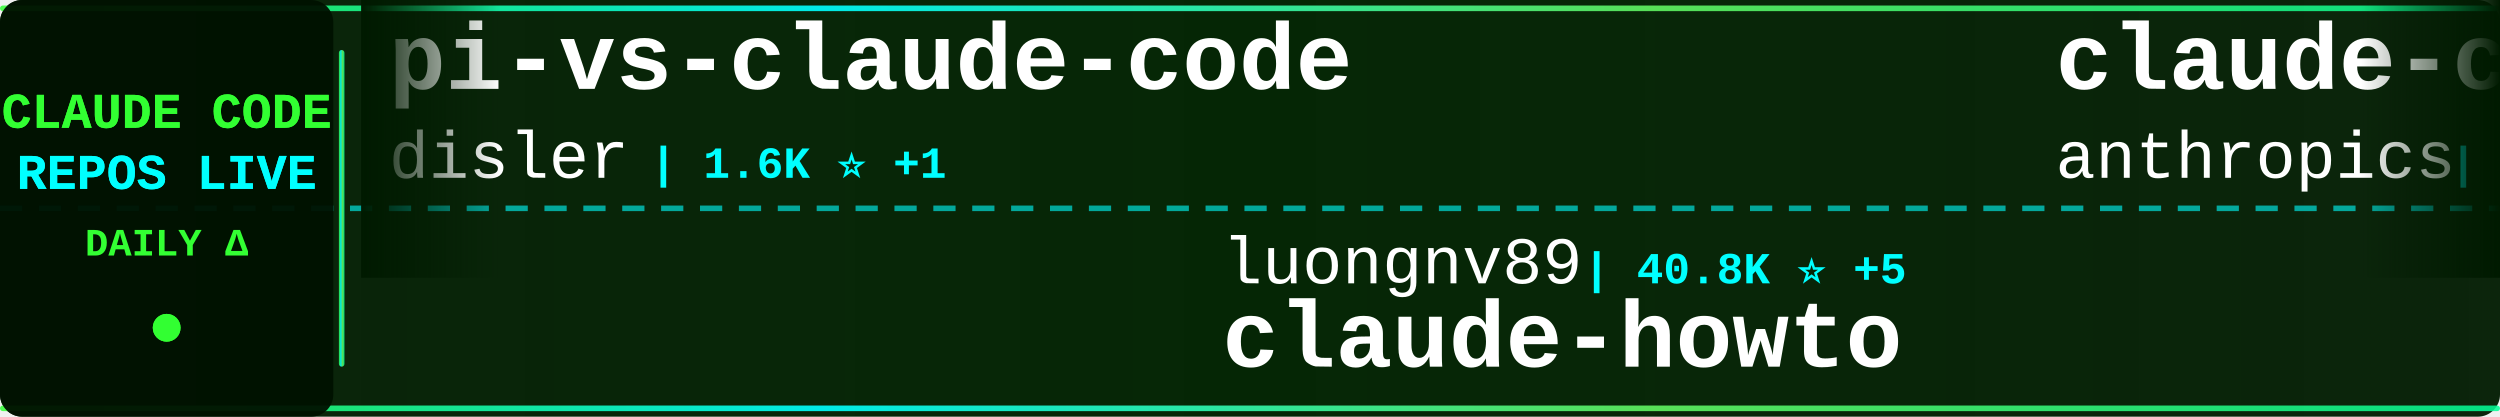
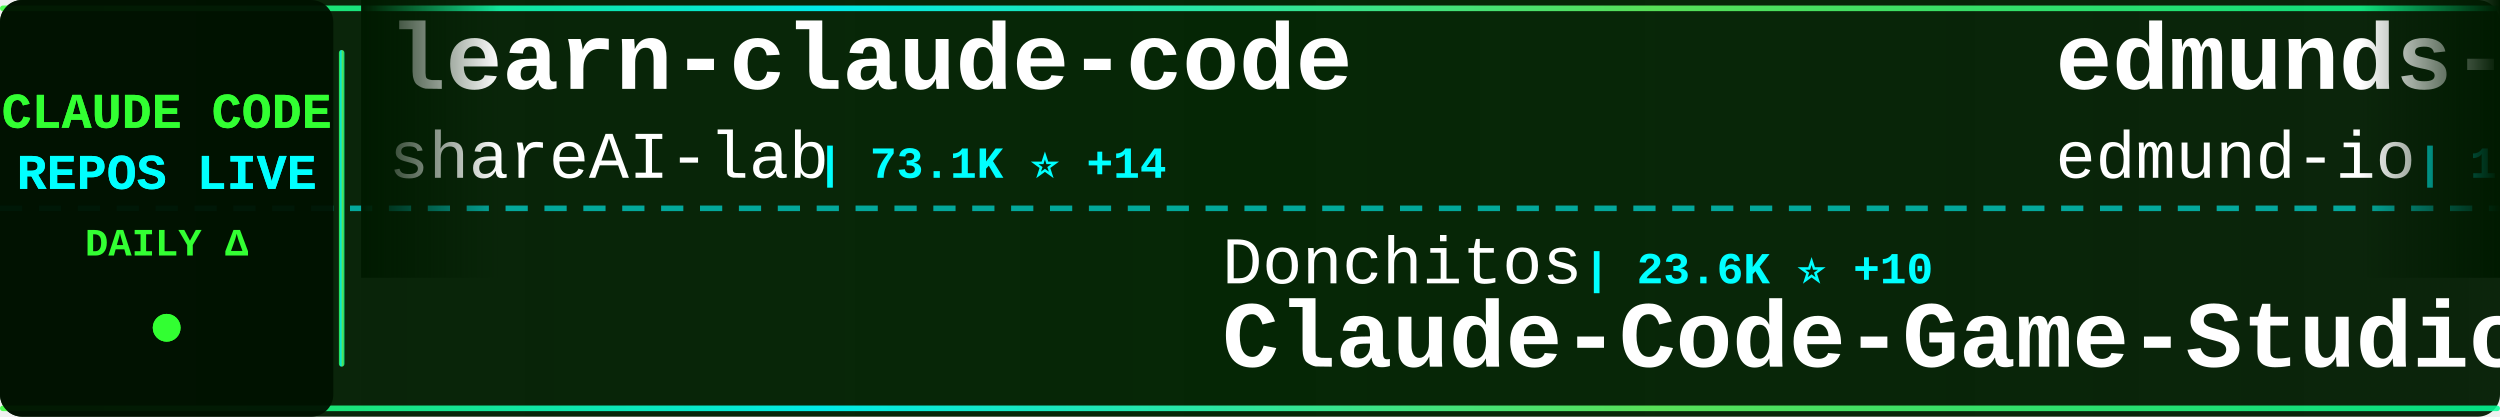
<svg xmlns="http://www.w3.org/2000/svg" width="900" height="150">
  <defs>
    <linearGradient id="tickerBg" x1="0%" y1="0%" x2="100%" y2="0%">
      <stop offset="0%" style="stop-color:#001a00;stop-opacity:0.95" />
      <stop offset="50%" style="stop-color:#002200;stop-opacity:0.98" />
      <stop offset="100%" style="stop-color:#001a00;stop-opacity:0.95" />
    </linearGradient>
    <linearGradient id="borderGrad" x1="0%" y1="0%" x2="100%" y2="0%">
      <stop offset="0%" style="stop-color:#33ff33;stop-opacity:0.85">
        <animate attributeName="stop-opacity" values="0.85;1;0.85" dur="2s" repeatCount="indefinite" />
      </stop>
      <stop offset="33%" style="stop-color:#00ffff;stop-opacity:0.9">
        <animate attributeName="stop-opacity" values="0.9;1;0.9" dur="2.2s" repeatCount="indefinite" />
      </stop>
      <stop offset="66%" style="stop-color:#66ff66;stop-opacity:0.85">
        <animate attributeName="stop-opacity" values="0.85;1;0.85" dur="1.8s" repeatCount="indefinite" />
      </stop>
      <stop offset="100%" style="stop-color:#00ff99;stop-opacity:0.85">
        <animate attributeName="stop-opacity" values="0.85;1;0.85" dur="2s" repeatCount="indefinite" />
      </stop>
    </linearGradient>
    <filter id="textGlow">
      <feGaussianBlur stdDeviation="0.1" result="coloredBlur" />
      <feMerge>
        <feMergeNode in="coloredBlur" />
        <feMergeNode in="SourceGraphic" />
      </feMerge>
    </filter>
    <filter id="metricGlow">
      <feGaussianBlur stdDeviation="0.2" result="coloredBlur" />
      <feMerge>
        <feMergeNode in="coloredBlur" />
        <feMergeNode in="SourceGraphic" />
      </feMerge>
    </filter>
    <linearGradient id="leftFade" x1="0%" y1="0%" x2="100%" y2="0%">
      <stop offset="0%" style="stop-color:#001a00;stop-opacity:1" />
      <stop offset="100%" style="stop-color:#001a00;stop-opacity:0" />
    </linearGradient>
    <linearGradient id="rightFade" x1="0%" y1="0%" x2="100%" y2="0%">
      <stop offset="0%" style="stop-color:#001a00;stop-opacity:0" />
      <stop offset="100%" style="stop-color:#001a00;stop-opacity:1" />
    </linearGradient>
  </defs>
  <rect width="900" height="150" fill="url(#tickerBg)" rx="8" />
  <rect x="0" y="2" width="900" height="2" fill="url(#borderGrad)" rx="1" />
  <rect x="0" y="146" width="900" height="2" fill="url(#borderGrad)" rx="1" />
  <line x1="0" y1="75" x2="900" y2="75" stroke="#00ffff" stroke-width="2" stroke-dasharray="8 6" opacity="0.6" />
  <rect x="0" y="0" width="120" height="150" fill="#001100" opacity="0.95" rx="8" />
  <text x="60" y="46" font-family="'Courier New', monospace" font-size="18" font-weight="bold" fill="#33ff33" text-anchor="middle" filter="url(#textGlow)">
    CLAUDE CODE
  </text>
  <text x="60" y="68" font-family="'Courier New', monospace" font-size="18" font-weight="bold" fill="#00ffff" text-anchor="middle" filter="url(#textGlow)">
    REPOS LIVE
  </text>
  <text x="60" y="92" font-family="'Courier New', monospace" font-size="14" font-weight="bold" fill="#33ff33" text-anchor="middle">
    DAILY Δ
  </text>
  <circle cx="60" cy="118" r="5" fill="#33ff33" filter="url(#metricGlow)">
    <animate attributeName="r" values="4;6;4" dur="1.5s" repeatCount="indefinite" />
    <animate attributeName="opacity" values="0.6;1;0.6" dur="1.5s" repeatCount="indefinite" />
  </circle>
  <rect x="122" y="18" width="2" height="114" fill="url(#borderGrad)" rx="1" />
  <clipPath id="tickerClip">
    <rect x="130" y="0" width="770" height="150" />
  </clipPath>
  <g clip-path="url(#tickerClip)">
    <g id="tickerItems">
      <animateTransform attributeName="transform" attributeType="XML" type="translate" from="0 0" to="-3000 0" dur="54s" repeatCount="indefinite" />
      <g transform="translate(0, 0)">
-         <text x="140" y="32" font-family="'Courier New', monospace" font-size="34" font-weight="bold" fill="#ffffff">pi-vs-claude-code</text>
-         <text x="140" y="64" font-family="'Courier New', monospace" font-size="24" font-weight="normal" fill="#ffffff" opacity="1.0">disler</text>
-         <text x="234" y="64" font-family="'Courier New', monospace" font-size="16" font-weight="bold" fill="#00ffff"> | 1.6K ⭐ +1</text>
+         <text x="140" y="32" font-family="'Courier New', monospace" font-size="34" font-weight="bold" fill="#ffffff">learn-claude-code</text>
+         <text x="140" y="64" font-family="'Courier New', monospace" font-size="24" font-weight="normal" fill="#ffffff" opacity="1.0">shareAI-lab</text>
+         <text x="294" y="64" font-family="'Courier New', monospace" font-size="16" font-weight="bold" fill="#00ffff"> | 73.1K ⭐ +14</text>
      </g>
      <g transform="translate(300, 0)">
-         <text x="140" y="102" font-family="'Courier New', monospace" font-size="24" font-weight="normal" fill="#ffffff" opacity="1.0">luongnv89</text>
-         <text x="270" y="102" font-family="'Courier New', monospace" font-size="16" font-weight="bold" fill="#00ffff"> | 40.8K ⭐ +5</text>
-         <text x="140" y="132" font-family="'Courier New', monospace" font-size="34" font-weight="bold" fill="#ffffff">claude-howto</text>
+         <text x="140" y="102" font-family="'Courier New', monospace" font-size="24" font-weight="normal" fill="#ffffff" opacity="1.0">Donchitos</text>
+         <text x="270" y="102" font-family="'Courier New', monospace" font-size="16" font-weight="bold" fill="#00ffff"> | 23.6K ⭐ +10</text>
+         <text x="140" y="132" font-family="'Courier New', monospace" font-size="34" font-weight="bold" fill="#ffffff">Claude-Code-Game-Studios</text>
      </g>
      <g transform="translate(600, 0)">
-         <text x="140" y="32" font-family="'Courier New', monospace" font-size="34" font-weight="bold" fill="#ffffff">claude-code-security-rev...</text>
-         <text x="140" y="64" font-family="'Courier New', monospace" font-size="24" font-weight="normal" fill="#ffffff" opacity="1.0">anthropics</text>
-         <text x="282" y="64" font-family="'Courier New', monospace" font-size="16" font-weight="bold" fill="#00ffff"> | 5.7K ⭐ +1</text>
+         <text x="140" y="32" font-family="'Courier New', monospace" font-size="34" font-weight="bold" fill="#ffffff">edmunds-claude-code</text>
+         <text x="140" y="64" font-family="'Courier New', monospace" font-size="24" font-weight="normal" fill="#ffffff" opacity="1.0">edmund-io</text>
+         <text x="270" y="64" font-family="'Courier New', monospace" font-size="16" font-weight="bold" fill="#00ffff"> | 1.5K ⭐</text>
      </g>
      <g transform="translate(900, 0)">
-         <text x="140" y="102" font-family="'Courier New', monospace" font-size="24" font-weight="normal" fill="#ffffff" opacity="1.0">alex000kim</text>
-         <text x="282" y="102" font-family="'Courier New', monospace" font-size="16" font-weight="bold" fill="#00ffff"> | 232 ⭐</text>
-         <text x="140" y="132" font-family="'Courier New', monospace" font-size="34" font-weight="bold" fill="#ffffff">claude-code</text>
+         <text x="140" y="102" font-family="'Courier New', monospace" font-size="24" font-weight="normal" fill="#ffffff" opacity="1.0">anthropics</text>
+         <text x="282" y="102" font-family="'Courier New', monospace" font-size="16" font-weight="bold" fill="#00ffff"> | 5.7K ⭐ +3</text>
+         <text x="140" y="132" font-family="'Courier New', monospace" font-size="34" font-weight="bold" fill="#ffffff">claude-code-security-rev...</text>
      </g>
      <g transform="translate(1200, 0)">
-         <text x="140" y="32" font-family="'Courier New', monospace" font-size="34" font-weight="bold" fill="#ffffff">skills</text>
-         <text x="140" y="64" font-family="'Courier New', monospace" font-size="24" font-weight="normal" fill="#ffffff" opacity="1.0">anthropics</text>
-         <text x="282" y="64" font-family="'Courier New', monospace" font-size="16" font-weight="bold" fill="#00ffff"> | 166.0K ⭐ +45</text>
+         <text x="140" y="32" font-family="'Courier New', monospace" font-size="34" font-weight="bold" fill="#ffffff">claude-code-plugins-plus...</text>
+         <text x="140" y="64" font-family="'Courier New', monospace" font-size="24" font-weight="normal" fill="#ffffff" opacity="1.0">jeremylongshore</text>
+         <text x="342" y="64" font-family="'Courier New', monospace" font-size="16" font-weight="bold" fill="#00ffff"> | 2.6K ⭐</text>
      </g>
      <g transform="translate(1500, 0)">
-         <text x="140" y="102" font-family="'Courier New', monospace" font-size="24" font-weight="normal" fill="#ffffff" opacity="1.0">repowise-dev</text>
-         <text x="306" y="102" font-family="'Courier New', monospace" font-size="16" font-weight="bold" fill="#00ffff"> | 1.2K ⭐</text>
-         <text x="140" y="132" font-family="'Courier New', monospace" font-size="34" font-weight="bold" fill="#ffffff">claude-code-prompts</text>
+         <text x="140" y="102" font-family="'Courier New', monospace" font-size="24" font-weight="normal" fill="#ffffff" opacity="1.0">krusemediallc</text>
+         <text x="318" y="102" font-family="'Courier New', monospace" font-size="16" font-weight="bold" fill="#00ffff"> | 1.1K ⭐ +2</text>
+         <text x="140" y="132" font-family="'Courier New', monospace" font-size="34" font-weight="bold" fill="#ffffff">arcads-claude-code</text>
      </g>
      <g transform="translate(1800, 0)">
-         <text x="140" y="32" font-family="'Courier New', monospace" font-size="34" font-weight="bold" fill="#ffffff">claude-code</text>
-         <text x="140" y="64" font-family="'Courier New', monospace" font-size="24" font-weight="normal" fill="#ffffff" opacity="1.0">xorespesp</text>
-         <text x="270" y="64" font-family="'Courier New', monospace" font-size="16" font-weight="bold" fill="#00ffff"> | 231 ⭐</text>
+         <text x="140" y="32" font-family="'Courier New', monospace" font-size="34" font-weight="bold" fill="#ffffff">claude-code-templates</text>
+         <text x="140" y="64" font-family="'Courier New', monospace" font-size="24" font-weight="normal" fill="#ffffff" opacity="1.0">davila7</text>
+         <text x="246" y="64" font-family="'Courier New', monospace" font-size="16" font-weight="bold" fill="#00ffff"> | 30.1K ⭐ +2</text>
      </g>
      <g transform="translate(2100, 0)">
-         <text x="140" y="102" font-family="'Courier New', monospace" font-size="24" font-weight="normal" fill="#ffffff" opacity="1.0">jarmuine</text>
-         <text x="258" y="102" font-family="'Courier New', monospace" font-size="16" font-weight="bold" fill="#00ffff"> | 2.3K ⭐</text>
-         <text x="140" y="132" font-family="'Courier New', monospace" font-size="34" font-weight="bold" fill="#ffffff">claude-code</text>
+         <text x="140" y="102" font-family="'Courier New', monospace" font-size="24" font-weight="normal" fill="#ffffff" opacity="1.0">asgeirtj</text>
+         <text x="258" y="102" font-family="'Courier New', monospace" font-size="16" font-weight="bold" fill="#00ffff"> | 62.1K ⭐ +46</text>
+         <text x="140" y="132" font-family="'Courier New', monospace" font-size="34" font-weight="bold" fill="#ffffff">system_prompts_leaks</text>
      </g>
      <g transform="translate(2400, 0)">
-         <text x="140" y="32" font-family="'Courier New', monospace" font-size="34" font-weight="bold" fill="#ffffff">claude-code-source-code</text>
-         <text x="140" y="64" font-family="'Courier New', monospace" font-size="24" font-weight="normal" fill="#ffffff" opacity="1.0">777genius</text>
-         <text x="270" y="64" font-family="'Courier New', monospace" font-size="16" font-weight="bold" fill="#00ffff"> | 923 ⭐</text>
+         <text x="140" y="32" font-family="'Courier New', monospace" font-size="34" font-weight="bold" fill="#ffffff">claude-code-system-promp...</text>
+         <text x="140" y="64" font-family="'Courier New', monospace" font-size="24" font-weight="normal" fill="#ffffff" opacity="1.0">Piebald-AI</text>
+         <text x="282" y="64" font-family="'Courier New', monospace" font-size="16" font-weight="bold" fill="#00ffff"> | 12.2K ⭐ +1</text>
      </g>
      <g transform="translate(2700, 0)">
-         <text x="140" y="102" font-family="'Courier New', monospace" font-size="24" font-weight="normal" fill="#ffffff" opacity="1.0">Windy3f3f3f3f</text>
-         <text x="318" y="102" font-family="'Courier New', monospace" font-size="16" font-weight="bold" fill="#00ffff"> | 3.4K ⭐</text>
-         <text x="140" y="132" font-family="'Courier New', monospace" font-size="34" font-weight="bold" fill="#ffffff">how-claude-code-works</text>
+         <text x="140" y="102" font-family="'Courier New', monospace" font-size="24" font-weight="normal" fill="#ffffff" opacity="1.0">777genius</text>
+         <text x="270" y="102" font-family="'Courier New', monospace" font-size="16" font-weight="bold" fill="#00ffff"> | 924 ⭐ +1</text>
+         <text x="140" y="132" font-family="'Courier New', monospace" font-size="34" font-weight="bold" fill="#ffffff">claude-code-source-code</text>
      </g>
      <g transform="translate(3000, 0)">
-         <text x="140" y="32" font-family="'Courier New', monospace" font-size="34" font-weight="bold" fill="#ffffff">pi-vs-claude-code</text>
-         <text x="140" y="64" font-family="'Courier New', monospace" font-size="24" font-weight="normal" fill="#ffffff" opacity="1.0">disler</text>
-         <text x="234" y="64" font-family="'Courier New', monospace" font-size="16" font-weight="bold" fill="#00ffff"> | 1.6K ⭐ +1</text>
+         <text x="140" y="32" font-family="'Courier New', monospace" font-size="34" font-weight="bold" fill="#ffffff">learn-claude-code</text>
+         <text x="140" y="64" font-family="'Courier New', monospace" font-size="24" font-weight="normal" fill="#ffffff" opacity="1.0">shareAI-lab</text>
+         <text x="294" y="64" font-family="'Courier New', monospace" font-size="16" font-weight="bold" fill="#00ffff"> | 73.1K ⭐ +14</text>
      </g>
      <g transform="translate(3300, 0)">
-         <text x="140" y="102" font-family="'Courier New', monospace" font-size="24" font-weight="normal" fill="#ffffff" opacity="1.0">luongnv89</text>
-         <text x="270" y="102" font-family="'Courier New', monospace" font-size="16" font-weight="bold" fill="#00ffff"> | 40.8K ⭐ +5</text>
-         <text x="140" y="132" font-family="'Courier New', monospace" font-size="34" font-weight="bold" fill="#ffffff">claude-howto</text>
+         <text x="140" y="102" font-family="'Courier New', monospace" font-size="24" font-weight="normal" fill="#ffffff" opacity="1.0">Donchitos</text>
+         <text x="270" y="102" font-family="'Courier New', monospace" font-size="16" font-weight="bold" fill="#00ffff"> | 23.6K ⭐ +10</text>
+         <text x="140" y="132" font-family="'Courier New', monospace" font-size="34" font-weight="bold" fill="#ffffff">Claude-Code-Game-Studios</text>
      </g>
      <g transform="translate(3600, 0)">
-         <text x="140" y="32" font-family="'Courier New', monospace" font-size="34" font-weight="bold" fill="#ffffff">claude-code-security-rev...</text>
-         <text x="140" y="64" font-family="'Courier New', monospace" font-size="24" font-weight="normal" fill="#ffffff" opacity="1.0">anthropics</text>
-         <text x="282" y="64" font-family="'Courier New', monospace" font-size="16" font-weight="bold" fill="#00ffff"> | 5.7K ⭐ +1</text>
+         <text x="140" y="32" font-family="'Courier New', monospace" font-size="34" font-weight="bold" fill="#ffffff">edmunds-claude-code</text>
+         <text x="140" y="64" font-family="'Courier New', monospace" font-size="24" font-weight="normal" fill="#ffffff" opacity="1.0">edmund-io</text>
+         <text x="270" y="64" font-family="'Courier New', monospace" font-size="16" font-weight="bold" fill="#00ffff"> | 1.5K ⭐</text>
      </g>
      <g transform="translate(3900, 0)">
-         <text x="140" y="102" font-family="'Courier New', monospace" font-size="24" font-weight="normal" fill="#ffffff" opacity="1.0">alex000kim</text>
-         <text x="282" y="102" font-family="'Courier New', monospace" font-size="16" font-weight="bold" fill="#00ffff"> | 232 ⭐</text>
-         <text x="140" y="132" font-family="'Courier New', monospace" font-size="34" font-weight="bold" fill="#ffffff">claude-code</text>
+         <text x="140" y="102" font-family="'Courier New', monospace" font-size="24" font-weight="normal" fill="#ffffff" opacity="1.0">anthropics</text>
+         <text x="282" y="102" font-family="'Courier New', monospace" font-size="16" font-weight="bold" fill="#00ffff"> | 5.7K ⭐ +3</text>
+         <text x="140" y="132" font-family="'Courier New', monospace" font-size="34" font-weight="bold" fill="#ffffff">claude-code-security-rev...</text>
      </g>
    </g>
  </g>
  <rect x="130" y="0" width="50" height="100" fill="url(#leftFade)" />
  <rect x="850" y="0" width="50" height="100" fill="url(#rightFade)" />
</svg>
